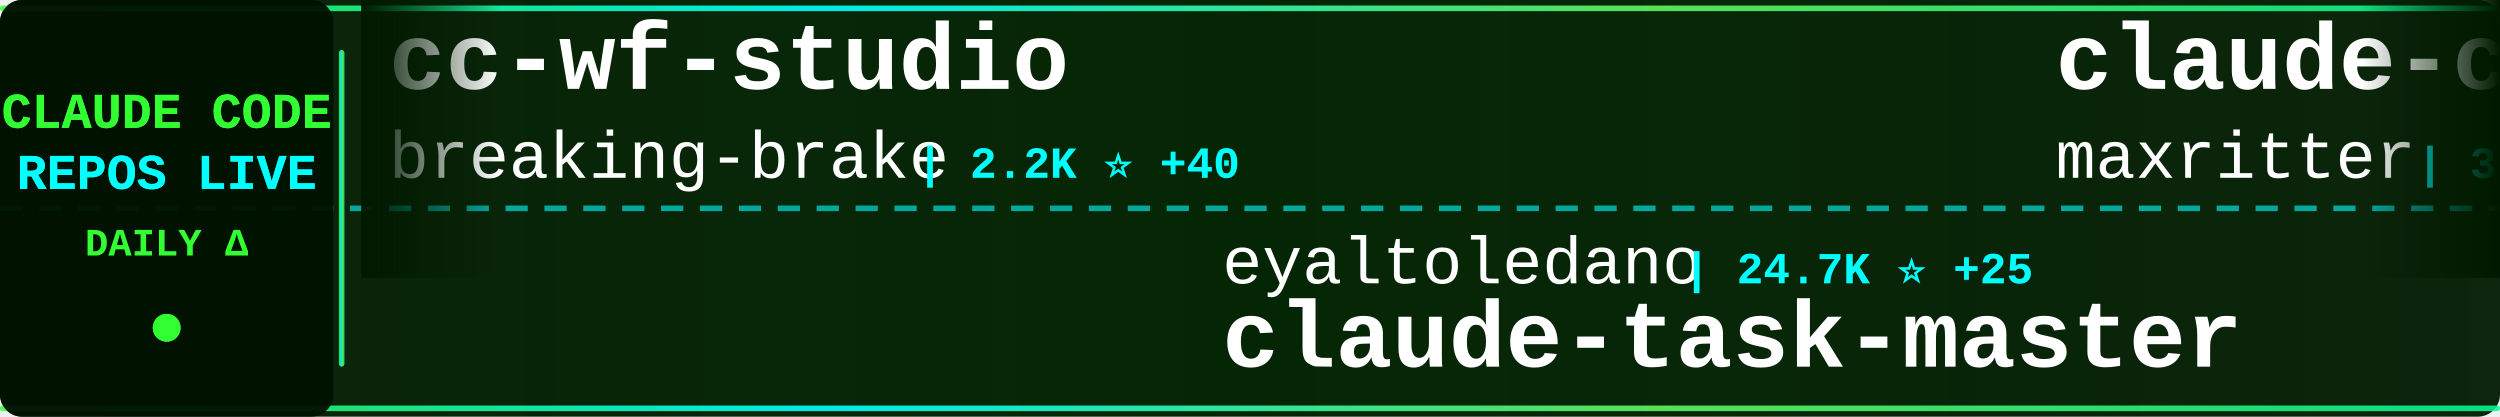
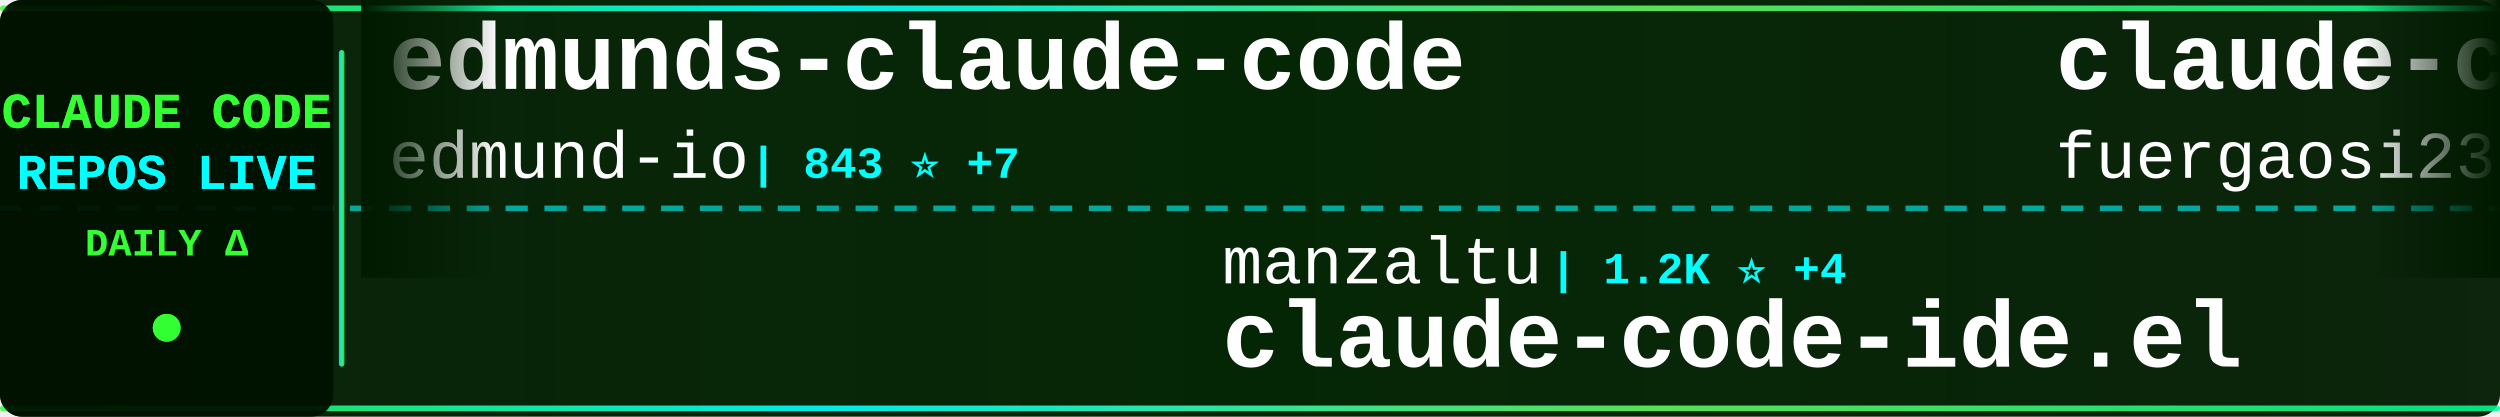
<svg xmlns="http://www.w3.org/2000/svg" width="900" height="150">
  <defs>
    <linearGradient id="tickerBg" x1="0%" y1="0%" x2="100%" y2="0%">
      <stop offset="0%" style="stop-color:#001a00;stop-opacity:0.95" />
      <stop offset="50%" style="stop-color:#002200;stop-opacity:0.98" />
      <stop offset="100%" style="stop-color:#001a00;stop-opacity:0.95" />
    </linearGradient>
    <linearGradient id="borderGrad" x1="0%" y1="0%" x2="100%" y2="0%">
      <stop offset="0%" style="stop-color:#33ff33;stop-opacity:0.85">
        <animate attributeName="stop-opacity" values="0.85;1;0.85" dur="2s" repeatCount="indefinite" />
      </stop>
      <stop offset="33%" style="stop-color:#00ffff;stop-opacity:0.9">
        <animate attributeName="stop-opacity" values="0.9;1;0.9" dur="2.2s" repeatCount="indefinite" />
      </stop>
      <stop offset="66%" style="stop-color:#66ff66;stop-opacity:0.85">
        <animate attributeName="stop-opacity" values="0.85;1;0.85" dur="1.8s" repeatCount="indefinite" />
      </stop>
      <stop offset="100%" style="stop-color:#00ff99;stop-opacity:0.85">
        <animate attributeName="stop-opacity" values="0.85;1;0.85" dur="2s" repeatCount="indefinite" />
      </stop>
    </linearGradient>
    <filter id="textGlow">
      <feGaussianBlur stdDeviation="0.1" result="coloredBlur" />
      <feMerge>
        <feMergeNode in="coloredBlur" />
        <feMergeNode in="SourceGraphic" />
      </feMerge>
    </filter>
    <filter id="metricGlow">
      <feGaussianBlur stdDeviation="0.2" result="coloredBlur" />
      <feMerge>
        <feMergeNode in="coloredBlur" />
        <feMergeNode in="SourceGraphic" />
      </feMerge>
    </filter>
    <linearGradient id="leftFade" x1="0%" y1="0%" x2="100%" y2="0%">
      <stop offset="0%" style="stop-color:#001a00;stop-opacity:1" />
      <stop offset="100%" style="stop-color:#001a00;stop-opacity:0" />
    </linearGradient>
    <linearGradient id="rightFade" x1="0%" y1="0%" x2="100%" y2="0%">
      <stop offset="0%" style="stop-color:#001a00;stop-opacity:0" />
      <stop offset="100%" style="stop-color:#001a00;stop-opacity:1" />
    </linearGradient>
  </defs>
  <rect width="900" height="150" fill="url(#tickerBg)" rx="8" />
  <rect x="0" y="2" width="900" height="2" fill="url(#borderGrad)" rx="1" />
  <rect x="0" y="146" width="900" height="2" fill="url(#borderGrad)" rx="1" />
  <line x1="0" y1="75" x2="900" y2="75" stroke="#00ffff" stroke-width="2" stroke-dasharray="8 6" opacity="0.6" />
  <rect x="0" y="0" width="120" height="150" fill="#001100" opacity="0.95" rx="8" />
  <text x="60" y="46" font-family="'Courier New', monospace" font-size="18" font-weight="bold" fill="#33ff33" text-anchor="middle" filter="url(#textGlow)">
    CLAUDE CODE
  </text>
  <text x="60" y="68" font-family="'Courier New', monospace" font-size="18" font-weight="bold" fill="#00ffff" text-anchor="middle" filter="url(#textGlow)">
    REPOS LIVE
  </text>
  <text x="60" y="92" font-family="'Courier New', monospace" font-size="14" font-weight="bold" fill="#33ff33" text-anchor="middle">
    DAILY Δ
  </text>
  <circle cx="60" cy="118" r="5" fill="#33ff33" filter="url(#metricGlow)">
    <animate attributeName="r" values="4;6;4" dur="1.5s" repeatCount="indefinite" />
    <animate attributeName="opacity" values="0.6;1;0.6" dur="1.5s" repeatCount="indefinite" />
  </circle>
  <rect x="122" y="18" width="2" height="114" fill="url(#borderGrad)" rx="1" />
  <clipPath id="tickerClip">
    <rect x="130" y="0" width="770" height="150" />
  </clipPath>
  <g clip-path="url(#tickerClip)">
    <g id="tickerItems">
      <animateTransform attributeName="transform" attributeType="XML" type="translate" from="0 0" to="-3000 0" dur="54s" repeatCount="indefinite" />
      <g transform="translate(0, 0)">
-         <text x="140" y="32" font-family="'Courier New', monospace" font-size="34" font-weight="bold" fill="#ffffff">cc-wf-studio</text>
-         <text x="140" y="64" font-family="'Courier New', monospace" font-size="24" font-weight="normal" fill="#ffffff" opacity="1.0">breaking-brake</text>
-         <text x="330" y="64" font-family="'Courier New', monospace" font-size="16" font-weight="bold" fill="#00ffff"> | 2.2K ⭐ +40</text>
+         <text x="140" y="32" font-family="'Courier New', monospace" font-size="34" font-weight="bold" fill="#ffffff">edmunds-claude-code</text>
+         <text x="140" y="64" font-family="'Courier New', monospace" font-size="24" font-weight="normal" fill="#ffffff" opacity="1.0">edmund-io</text>
+         <text x="270" y="64" font-family="'Courier New', monospace" font-size="16" font-weight="bold" fill="#00ffff"> | 843 ⭐ +7</text>
      </g>
      <g transform="translate(300, 0)">
-         <text x="140" y="102" font-family="'Courier New', monospace" font-size="24" font-weight="normal" fill="#ffffff" opacity="1.0">eyaltoledano</text>
-         <text x="306" y="102" font-family="'Courier New', monospace" font-size="16" font-weight="bold" fill="#00ffff"> | 24.7K ⭐ +25</text>
-         <text x="140" y="132" font-family="'Courier New', monospace" font-size="34" font-weight="bold" fill="#ffffff">claude-task-master</text>
+         <text x="140" y="102" font-family="'Courier New', monospace" font-size="24" font-weight="normal" fill="#ffffff" opacity="1.0">manzaltu</text>
+         <text x="258" y="102" font-family="'Courier New', monospace" font-size="16" font-weight="bold" fill="#00ffff"> | 1.2K ⭐ +4</text>
+         <text x="140" y="132" font-family="'Courier New', monospace" font-size="34" font-weight="bold" fill="#ffffff">claude-code-ide.el</text>
      </g>
      <g transform="translate(600, 0)">
-         <text x="140" y="32" font-family="'Courier New', monospace" font-size="34" font-weight="bold" fill="#ffffff">claude-codepro</text>
-         <text x="140" y="64" font-family="'Courier New', monospace" font-size="24" font-weight="normal" fill="#ffffff" opacity="1.0">maxritter</text>
-         <text x="270" y="64" font-family="'Courier New', monospace" font-size="16" font-weight="bold" fill="#00ffff"> | 340 ⭐ +3</text>
+         <text x="140" y="32" font-family="'Courier New', monospace" font-size="34" font-weight="bold" fill="#ffffff">claude-code-proxy</text>
+         <text x="140" y="64" font-family="'Courier New', monospace" font-size="24" font-weight="normal" fill="#ffffff" opacity="1.0">fuergaosi233</text>
+         <text x="306" y="64" font-family="'Courier New', monospace" font-size="16" font-weight="bold" fill="#00ffff"> | 1.8K ⭐ +5</text>
      </g>
      <g transform="translate(900, 0)">
-         <text x="140" y="102" font-family="'Courier New', monospace" font-size="24" font-weight="normal" fill="#ffffff" opacity="1.0">superdesigndev</text>
-         <text x="330" y="102" font-family="'Courier New', monospace" font-size="16" font-weight="bold" fill="#00ffff"> | 5.7K ⭐ +14</text>
-         <text x="140" y="132" font-family="'Courier New', monospace" font-size="34" font-weight="bold" fill="#ffffff">superdesign</text>
+         <text x="140" y="102" font-family="'Courier New', monospace" font-size="24" font-weight="normal" fill="#ffffff" opacity="1.0">opactorai</text>
+         <text x="270" y="102" font-family="'Courier New', monospace" font-size="16" font-weight="bold" fill="#00ffff"> | 3.6K ⭐ +6</text>
+         <text x="140" y="132" font-family="'Courier New', monospace" font-size="34" font-weight="bold" fill="#ffffff">Claudable</text>
      </g>
      <g transform="translate(1200, 0)">
-         <text x="140" y="32" font-family="'Courier New', monospace" font-size="34" font-weight="bold" fill="#ffffff">awesome-claude-skills</text>
-         <text x="140" y="64" font-family="'Courier New', monospace" font-size="24" font-weight="normal" fill="#ffffff" opacity="1.0">ComposioHQ</text>
-         <text x="282" y="64" font-family="'Courier New', monospace" font-size="16" font-weight="bold" fill="#00ffff"> | 15.3K ⭐ +366</text>
+         <text x="140" y="32" font-family="'Courier New', monospace" font-size="34" font-weight="bold" fill="#ffffff">claude-code-log</text>
+         <text x="140" y="64" font-family="'Courier New', monospace" font-size="24" font-weight="normal" fill="#ffffff" opacity="1.0">daaain</text>
+         <text x="234" y="64" font-family="'Courier New', monospace" font-size="16" font-weight="bold" fill="#00ffff"> | 616 ⭐ +4</text>
      </g>
      <g transform="translate(1500, 0)">
-         <text x="140" y="102" font-family="'Courier New', monospace" font-size="24" font-weight="normal" fill="#ffffff" opacity="1.0">jeremylongshore</text>
-         <text x="342" y="102" font-family="'Courier New', monospace" font-size="16" font-weight="bold" fill="#00ffff"> | 908 ⭐ +12</text>
-         <text x="140" y="132" font-family="'Courier New', monospace" font-size="34" font-weight="bold" fill="#ffffff">claude-code-plugins-plus...</text>
+         <text x="140" y="102" font-family="'Courier New', monospace" font-size="24" font-weight="normal" fill="#ffffff" opacity="1.0">lyconear</text>
+         <text x="258" y="102" font-family="'Courier New', monospace" font-size="16" font-weight="bold" fill="#00ffff"> | 4 ⭐</text>
+         <text x="140" y="132" font-family="'Courier New', monospace" font-size="34" font-weight="bold" fill="#ffffff">Claude-Code</text>
      </g>
      <g transform="translate(1800, 0)">
-         <text x="140" y="32" font-family="'Courier New', monospace" font-size="34" font-weight="bold" fill="#ffffff">Claude-Code-Remote</text>
-         <text x="140" y="64" font-family="'Courier New', monospace" font-size="24" font-weight="normal" fill="#ffffff" opacity="1.0">JessyTsui</text>
-         <text x="270" y="64" font-family="'Courier New', monospace" font-size="16" font-weight="bold" fill="#00ffff"> | 933 ⭐ -1</text>
+         <text x="140" y="32" font-family="'Courier New', monospace" font-size="34" font-weight="bold" fill="#ffffff">claude-agent-sdk-demos</text>
+         <text x="140" y="64" font-family="'Courier New', monospace" font-size="24" font-weight="normal" fill="#ffffff" opacity="1.0">anthropics</text>
+         <text x="282" y="64" font-family="'Courier New', monospace" font-size="16" font-weight="bold" fill="#00ffff"> | 995 ⭐ +13</text>
      </g>
      <g transform="translate(2100, 0)">
-         <text x="140" y="102" font-family="'Courier New', monospace" font-size="24" font-weight="normal" fill="#ffffff" opacity="1.0">disler</text>
-         <text x="234" y="102" font-family="'Courier New', monospace" font-size="16" font-weight="bold" fill="#00ffff"> | 278 ⭐</text>
-         <text x="140" y="132" font-family="'Courier New', monospace" font-size="34" font-weight="bold" fill="#ffffff">claude-code-is-programma...</text>
+         <text x="140" y="102" font-family="'Courier New', monospace" font-size="24" font-weight="normal" fill="#ffffff" opacity="1.0">cexll</text>
+         <text x="222" y="102" font-family="'Courier New', monospace" font-size="16" font-weight="bold" fill="#00ffff"> | 1.6K ⭐ +14</text>
+         <text x="140" y="132" font-family="'Courier New', monospace" font-size="34" font-weight="bold" fill="#ffffff">myclaude</text>
      </g>
      <g transform="translate(2400, 0)">
-         <text x="140" y="32" font-family="'Courier New', monospace" font-size="34" font-weight="bold" fill="#ffffff">CLIProxyAPI</text>
-         <text x="140" y="64" font-family="'Courier New', monospace" font-size="24" font-weight="normal" fill="#ffffff" opacity="1.0">router-for-me</text>
-         <text x="318" y="64" font-family="'Courier New', monospace" font-size="16" font-weight="bold" fill="#00ffff"> | 5.4K ⭐ +191</text>
+         <text x="140" y="32" font-family="'Courier New', monospace" font-size="34" font-weight="bold" fill="#ffffff">opencode</text>
+         <text x="140" y="64" font-family="'Courier New', monospace" font-size="24" font-weight="normal" fill="#ffffff" opacity="1.0">anomalyco</text>
+         <text x="270" y="64" font-family="'Courier New', monospace" font-size="16" font-weight="bold" fill="#00ffff"> | 53.4K ⭐ +1.8K</text>
      </g>
      <g transform="translate(2700, 0)">
-         <text x="140" y="102" font-family="'Courier New', monospace" font-size="24" font-weight="normal" fill="#ffffff" opacity="1.0">coleam00</text>
-         <text x="258" y="102" font-family="'Courier New', monospace" font-size="16" font-weight="bold" fill="#00ffff"> | 12.1K ⭐ +31</text>
-         <text x="140" y="132" font-family="'Courier New', monospace" font-size="34" font-weight="bold" fill="#ffffff">context-engineering-intr...</text>
+         <text x="140" y="102" font-family="'Courier New', monospace" font-size="24" font-weight="normal" fill="#ffffff" opacity="1.0">ComposioHQ</text>
+         <text x="282" y="102" font-family="'Courier New', monospace" font-size="16" font-weight="bold" fill="#00ffff"> | 15.9K ⭐ +518</text>
+         <text x="140" y="132" font-family="'Courier New', monospace" font-size="34" font-weight="bold" fill="#ffffff">awesome-claude-skills</text>
      </g>
      <g transform="translate(3000, 0)">
-         <text x="140" y="32" font-family="'Courier New', monospace" font-size="34" font-weight="bold" fill="#ffffff">cc-wf-studio</text>
-         <text x="140" y="64" font-family="'Courier New', monospace" font-size="24" font-weight="normal" fill="#ffffff" opacity="1.0">breaking-brake</text>
-         <text x="330" y="64" font-family="'Courier New', monospace" font-size="16" font-weight="bold" fill="#00ffff"> | 2.2K ⭐ +40</text>
+         <text x="140" y="32" font-family="'Courier New', monospace" font-size="34" font-weight="bold" fill="#ffffff">edmunds-claude-code</text>
+         <text x="140" y="64" font-family="'Courier New', monospace" font-size="24" font-weight="normal" fill="#ffffff" opacity="1.0">edmund-io</text>
+         <text x="270" y="64" font-family="'Courier New', monospace" font-size="16" font-weight="bold" fill="#00ffff"> | 843 ⭐ +7</text>
      </g>
      <g transform="translate(3300, 0)">
-         <text x="140" y="102" font-family="'Courier New', monospace" font-size="24" font-weight="normal" fill="#ffffff" opacity="1.0">eyaltoledano</text>
-         <text x="306" y="102" font-family="'Courier New', monospace" font-size="16" font-weight="bold" fill="#00ffff"> | 24.7K ⭐ +25</text>
-         <text x="140" y="132" font-family="'Courier New', monospace" font-size="34" font-weight="bold" fill="#ffffff">claude-task-master</text>
+         <text x="140" y="102" font-family="'Courier New', monospace" font-size="24" font-weight="normal" fill="#ffffff" opacity="1.0">manzaltu</text>
+         <text x="258" y="102" font-family="'Courier New', monospace" font-size="16" font-weight="bold" fill="#00ffff"> | 1.2K ⭐ +4</text>
+         <text x="140" y="132" font-family="'Courier New', monospace" font-size="34" font-weight="bold" fill="#ffffff">claude-code-ide.el</text>
      </g>
      <g transform="translate(3600, 0)">
-         <text x="140" y="32" font-family="'Courier New', monospace" font-size="34" font-weight="bold" fill="#ffffff">claude-codepro</text>
-         <text x="140" y="64" font-family="'Courier New', monospace" font-size="24" font-weight="normal" fill="#ffffff" opacity="1.0">maxritter</text>
-         <text x="270" y="64" font-family="'Courier New', monospace" font-size="16" font-weight="bold" fill="#00ffff"> | 340 ⭐ +3</text>
+         <text x="140" y="32" font-family="'Courier New', monospace" font-size="34" font-weight="bold" fill="#ffffff">claude-code-proxy</text>
+         <text x="140" y="64" font-family="'Courier New', monospace" font-size="24" font-weight="normal" fill="#ffffff" opacity="1.0">fuergaosi233</text>
+         <text x="306" y="64" font-family="'Courier New', monospace" font-size="16" font-weight="bold" fill="#00ffff"> | 1.8K ⭐ +5</text>
      </g>
      <g transform="translate(3900, 0)">
-         <text x="140" y="102" font-family="'Courier New', monospace" font-size="24" font-weight="normal" fill="#ffffff" opacity="1.0">superdesigndev</text>
-         <text x="330" y="102" font-family="'Courier New', monospace" font-size="16" font-weight="bold" fill="#00ffff"> | 5.7K ⭐ +14</text>
-         <text x="140" y="132" font-family="'Courier New', monospace" font-size="34" font-weight="bold" fill="#ffffff">superdesign</text>
+         <text x="140" y="102" font-family="'Courier New', monospace" font-size="24" font-weight="normal" fill="#ffffff" opacity="1.0">opactorai</text>
+         <text x="270" y="102" font-family="'Courier New', monospace" font-size="16" font-weight="bold" fill="#00ffff"> | 3.6K ⭐ +6</text>
+         <text x="140" y="132" font-family="'Courier New', monospace" font-size="34" font-weight="bold" fill="#ffffff">Claudable</text>
      </g>
    </g>
  </g>
  <rect x="130" y="0" width="50" height="100" fill="url(#leftFade)" />
  <rect x="850" y="0" width="50" height="100" fill="url(#rightFade)" />
</svg>
